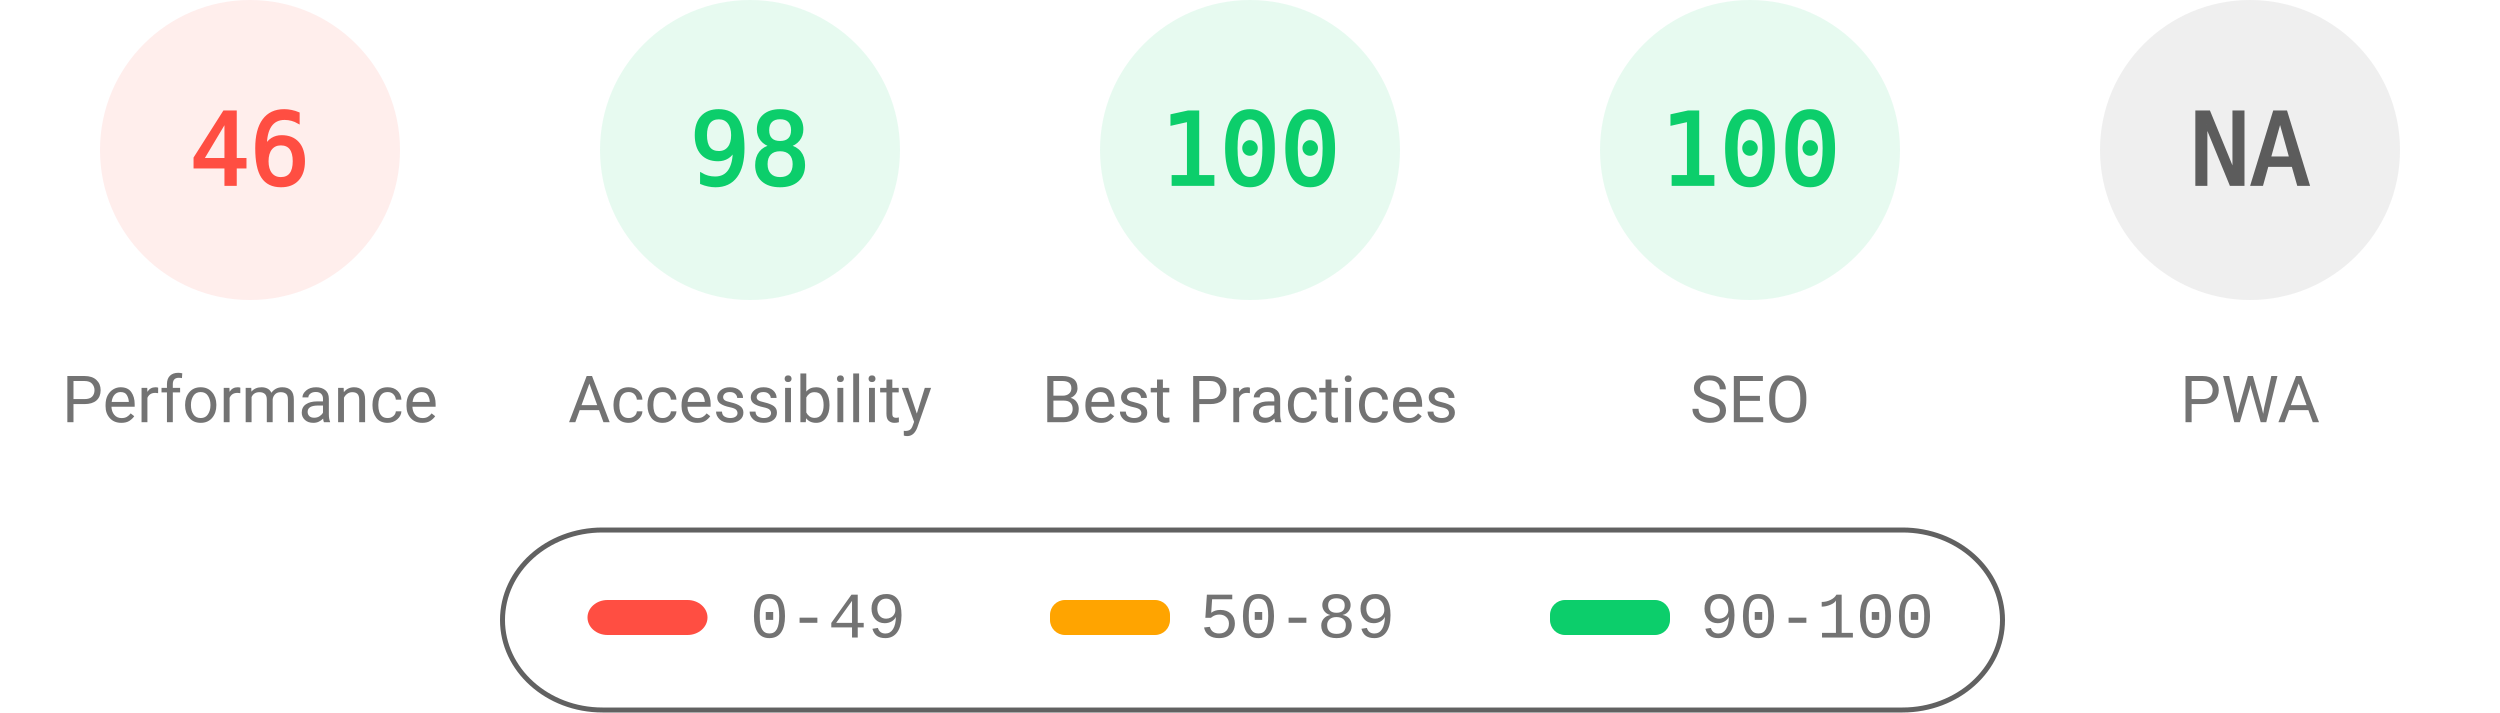
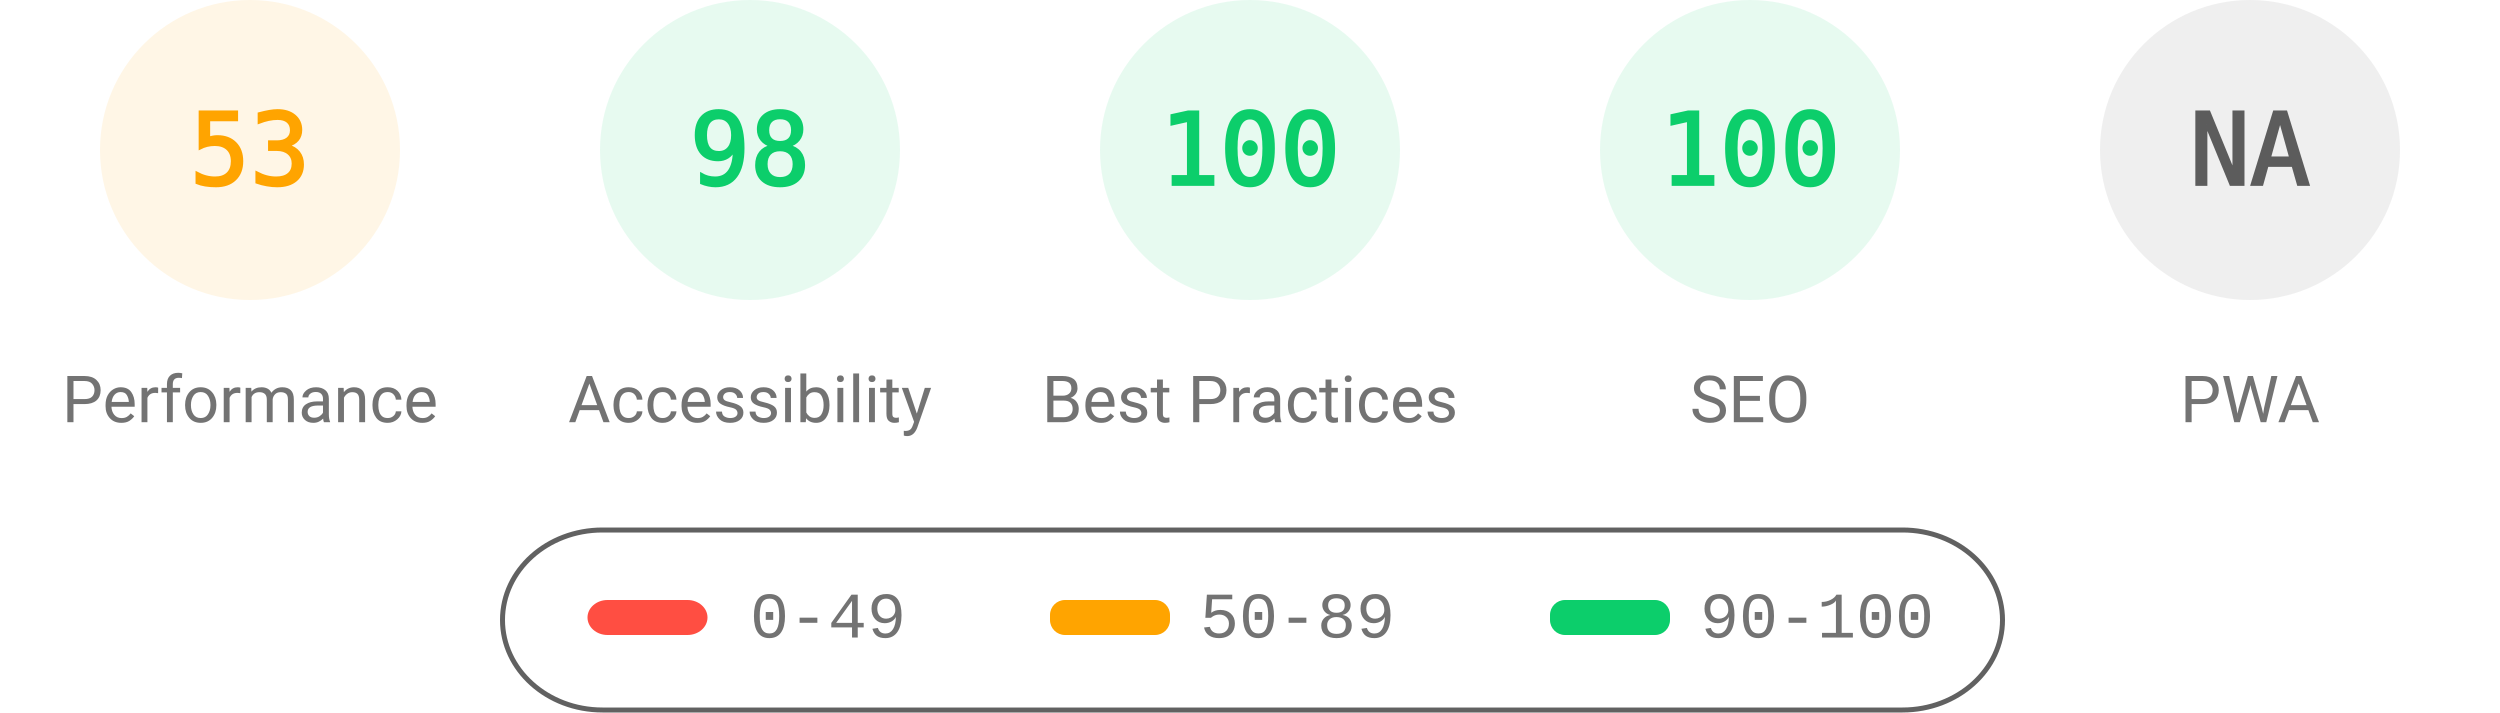
<svg xmlns="http://www.w3.org/2000/svg" fill="none" width="1000" height="285">
  <style>.gauge-base{opacity:.1}.gauge-arc{fill:none;animation-delay:250ms;stroke-linecap:round;transform:rotate(-90deg);transform-origin:100px 60px;animation:load-gauge 1s ease forwards}.guage-text{font-size:40px;font-family:monospace;text-align:center}.guage-red{color:#ff4e42;fill:#ff4e42;stroke:#ff4e42}.guage-orange{color:#ffa400;fill:#ffa400;stroke:#ffa400}.guage-green{color:#0cce6b;fill:#0cce6b;stroke:#0cce6b}.guage-undefined{color:#5c5c5c;fill:#5c5c5c;stroke:#5c5c5c}.guage-title{color:#737373;fill:#737373;stroke:none;font-size:26px;line-height:26px;font-family:Roboto,Halvetica,Arial,sans-serif}@keyframes load-gauge{from{stroke-dasharray:0 352.858}}</style>
-   <svg class="guage-div guage-perf guage-red" viewBox="0 0 200 200" width="200" height="200">
+   <svg class="guage-div guage-perf guage-orange" viewBox="0 0 200 200" width="200" height="200">
    <circle class="gauge-base" r="56" cx="100" cy="60" stroke-width="8" />
-     <circle class="gauge-arc guage-arc-1" r="56" cx="100" cy="60" stroke-width="8" style="stroke-dasharray:161.855,351.858" />
-     <text class="guage-text" x="100" y="60" alignment-baseline="central" dominant-baseline="central" text-anchor="middle">46</text>
+     <circle class="gauge-arc guage-arc-1" r="56" cx="100" cy="60" stroke-width="8" style="stroke-dasharray:186.485,351.858" />
+     <text class="guage-text" x="100" y="60" alignment-baseline="central" dominant-baseline="central" text-anchor="middle">53</text>
    <text class="guage-title" x="100" y="160" alignment-baseline="central" dominant-baseline="central" text-anchor="middle">Performance</text>
  </svg>
  <svg class="guage-div guage-acc guage-green" viewBox="0 0 200 200" width="200" height="200" x="200">
    <circle class="gauge-base" r="56" cx="100" cy="60" stroke-width="8" />
    <circle class="gauge-arc guage-arc-2" r="56" cx="100" cy="60" stroke-width="8" style="stroke-dasharray:344.821,351.858" />
    <text class="guage-text" x="100" y="60" alignment-baseline="central" dominant-baseline="central" text-anchor="middle">98</text>
    <text class="guage-title" x="100" y="160" alignment-baseline="central" dominant-baseline="central" text-anchor="middle">Accessibility</text>
  </svg>
  <svg class="guage-div guage-best guage-green" viewBox="0 0 200 200" width="200" height="200" x="400">
    <circle class="gauge-base" r="56" cx="100" cy="60" stroke-width="8" />
    <circle class="gauge-arc guage-arc-3" r="56" cx="100" cy="60" stroke-width="8" style="stroke-dasharray:351.858,351.858" />
    <text class="guage-text" x="100" y="60" alignment-baseline="central" dominant-baseline="central" text-anchor="middle">100</text>
    <text class="guage-title" x="100" y="160" alignment-baseline="central" dominant-baseline="central" text-anchor="middle">Best Practices</text>
  </svg>
  <svg class="guage-div guage-seo guage-green" viewBox="0 0 200 200" width="200" height="200" x="600">
    <circle class="gauge-base" r="56" cx="100" cy="60" stroke-width="8" />
    <circle class="gauge-arc guage-arc-4" r="56" cx="100" cy="60" stroke-width="8" style="stroke-dasharray:351.858,351.858" />
    <text class="guage-text" x="100" y="60" alignment-baseline="central" dominant-baseline="central" text-anchor="middle">100</text>
    <text class="guage-title" x="100" y="160" alignment-baseline="central" dominant-baseline="central" text-anchor="middle">SEO</text>
  </svg>
  <svg class="guage-div guage-pwa guage-undefined" viewBox="0 0 200 200" width="200" height="200" x="800">
    <circle class="gauge-base" r="56" cx="100" cy="60" stroke-width="8" />
    <circle class="gauge-arc guage-arc-4" r="56" cx="100" cy="60" stroke-width="8" style="stroke-dasharray:351.858,351.858" />
    <text class="guage-text" x="100" y="60" alignment-baseline="central" dominant-baseline="central" text-anchor="middle">NA</text>
    <text class="guage-title" x="100" y="160" alignment-baseline="central" dominant-baseline="central" text-anchor="middle">PWA</text>
  </svg>
  <svg width="604" height="76" x="200" y="210">
    <path fill="none" id="canvas_background" d="M-1-1h604v80H-1z" />
    <rect fill-opacity="0" stroke="#616161" stroke-width="2" rx="40" id="svg_2" height="72" width="600" y="2" x="1" fill="#000" />
    <rect stroke="#000" rx="8" id="svg_3" height="14" width="48" y="30" x="35" stroke-opacity="null" stroke-width="0" fill="#ff4e42" />
    <rect stroke="#000" rx="6" id="svg_4" height="14" width="48" y="30" x="220" stroke-opacity="null" stroke-width="0" fill="#ffa400" />
    <rect stroke="#000" rx="6" id="svg_5" height="14" width="48" y="30" x="420" stroke-opacity="null" stroke-width="0" fill="#0cce6b" />
    <text xml:space="preserve" text-anchor="start" font-family="'Courier New', Courier, monospace" font-size="26" id="svg_6" y="45" x="100" stroke-opacity="null" stroke-width="0" stroke="#000" fill="#737373">0-49</text>
    <text xml:space="preserve" text-anchor="start" font-family="'Courier New', Courier, monospace" font-size="26" id="svg_7" y="45" x="280" stroke-opacity="null" stroke-width="0" stroke="#000" fill="#737373">50-89</text>
    <text xml:space="preserve" text-anchor="start" font-family="'Courier New', Courier, monospace" font-size="26" id="svg_8" y="45" x="480" stroke-opacity="null" stroke-width="0" stroke="#000" fill="#737373">90-100</text>
  </svg>
</svg>
